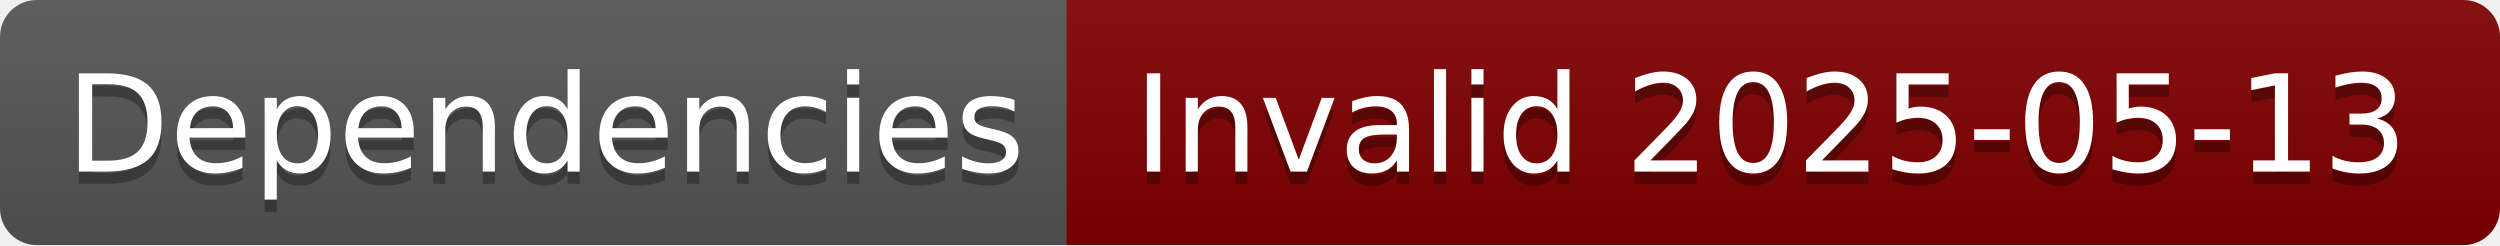
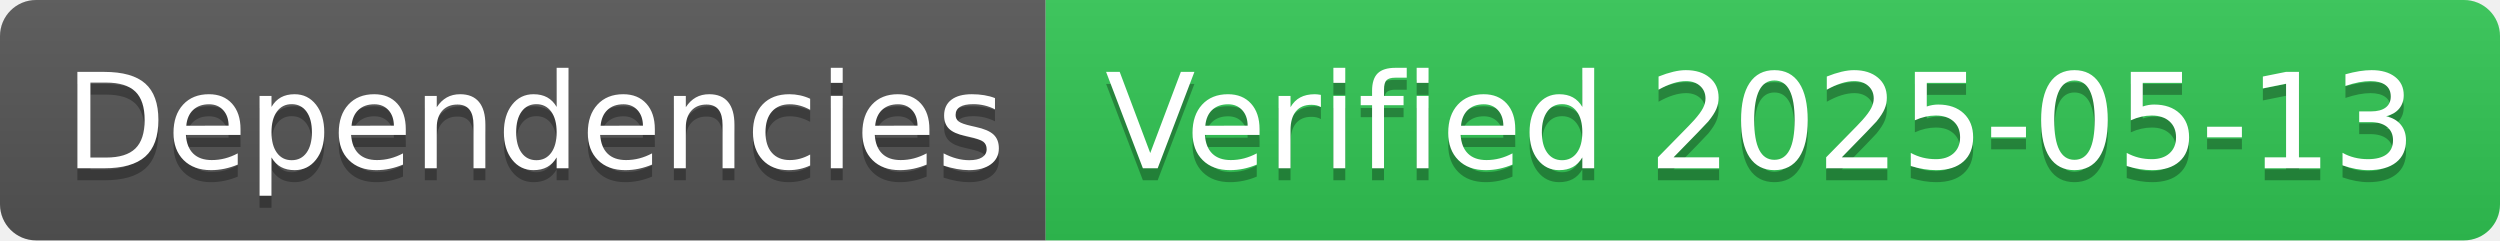
- <svg xmlns="http://www.w3.org/2000/svg" width="204" height="20" role="img" aria-label="Dependencies: Invalid 2025-05-13">
+ <svg xmlns="http://www.w3.org/2000/svg" width="208" height="20" role="img" aria-label="Dependencies: Verified 2025-05-13">
  <linearGradient id="s" x2="0" y2="100%">
    <stop offset="0" stop-color="#bbb" stop-opacity=".1" />
    <stop offset="1" stop-opacity=".1" />
  </linearGradient>
  <clipPath id="r">
-     <rect width="204" height="20" rx="3" fill="#fff" />
+     <rect width="208" height="20" rx="3" fill="#fff" />
  </clipPath>
  <g clip-path="url(#r)">
    <rect width="87" height="20" fill="#555" />
-     <rect x="87" width="117" height="20" fill="#800000" />
-     <rect width="204" height="20" fill="url(#s)" />
+     <rect x="87" width="121" height="20" fill="#31c653" />
+     <rect width="208" height="20" fill="url(#s)" />
  </g>
  <g fill="#fff" text-anchor="middle" font-family="Verdana,Geneva,DejaVu Sans,sans-serif" text-rendering="geometricPrecision" font-size="110">
    <text aria-hidden="true" x="445" y="150" fill="#010101" fill-opacity=".3" transform="scale(.1)" textLength="770">Dependencies</text>
    <text x="445" y="140" transform="scale(.1)" fill="#fff" textLength="770">Dependencies</text>
-     <text aria-hidden="true" x="1445" y="150" fill="#010101" fill-opacity=".3" transform="scale(.1)" textLength="1070">Invalid 2025-05-13</text>
-     <text x="1445" y="140" transform="scale(.1)" fill="#fff" textLength="1070">Invalid 2025-05-13</text>
+     <text aria-hidden="true" x="1465" y="150" fill="#010101" fill-opacity=".3" transform="scale(.1)" textLength="1110">Verified 2025-05-13</text>
+     <text x="1465" y="140" transform="scale(.1)" fill="#fff" textLength="1110">Verified 2025-05-13</text>
  </g>
</svg>
